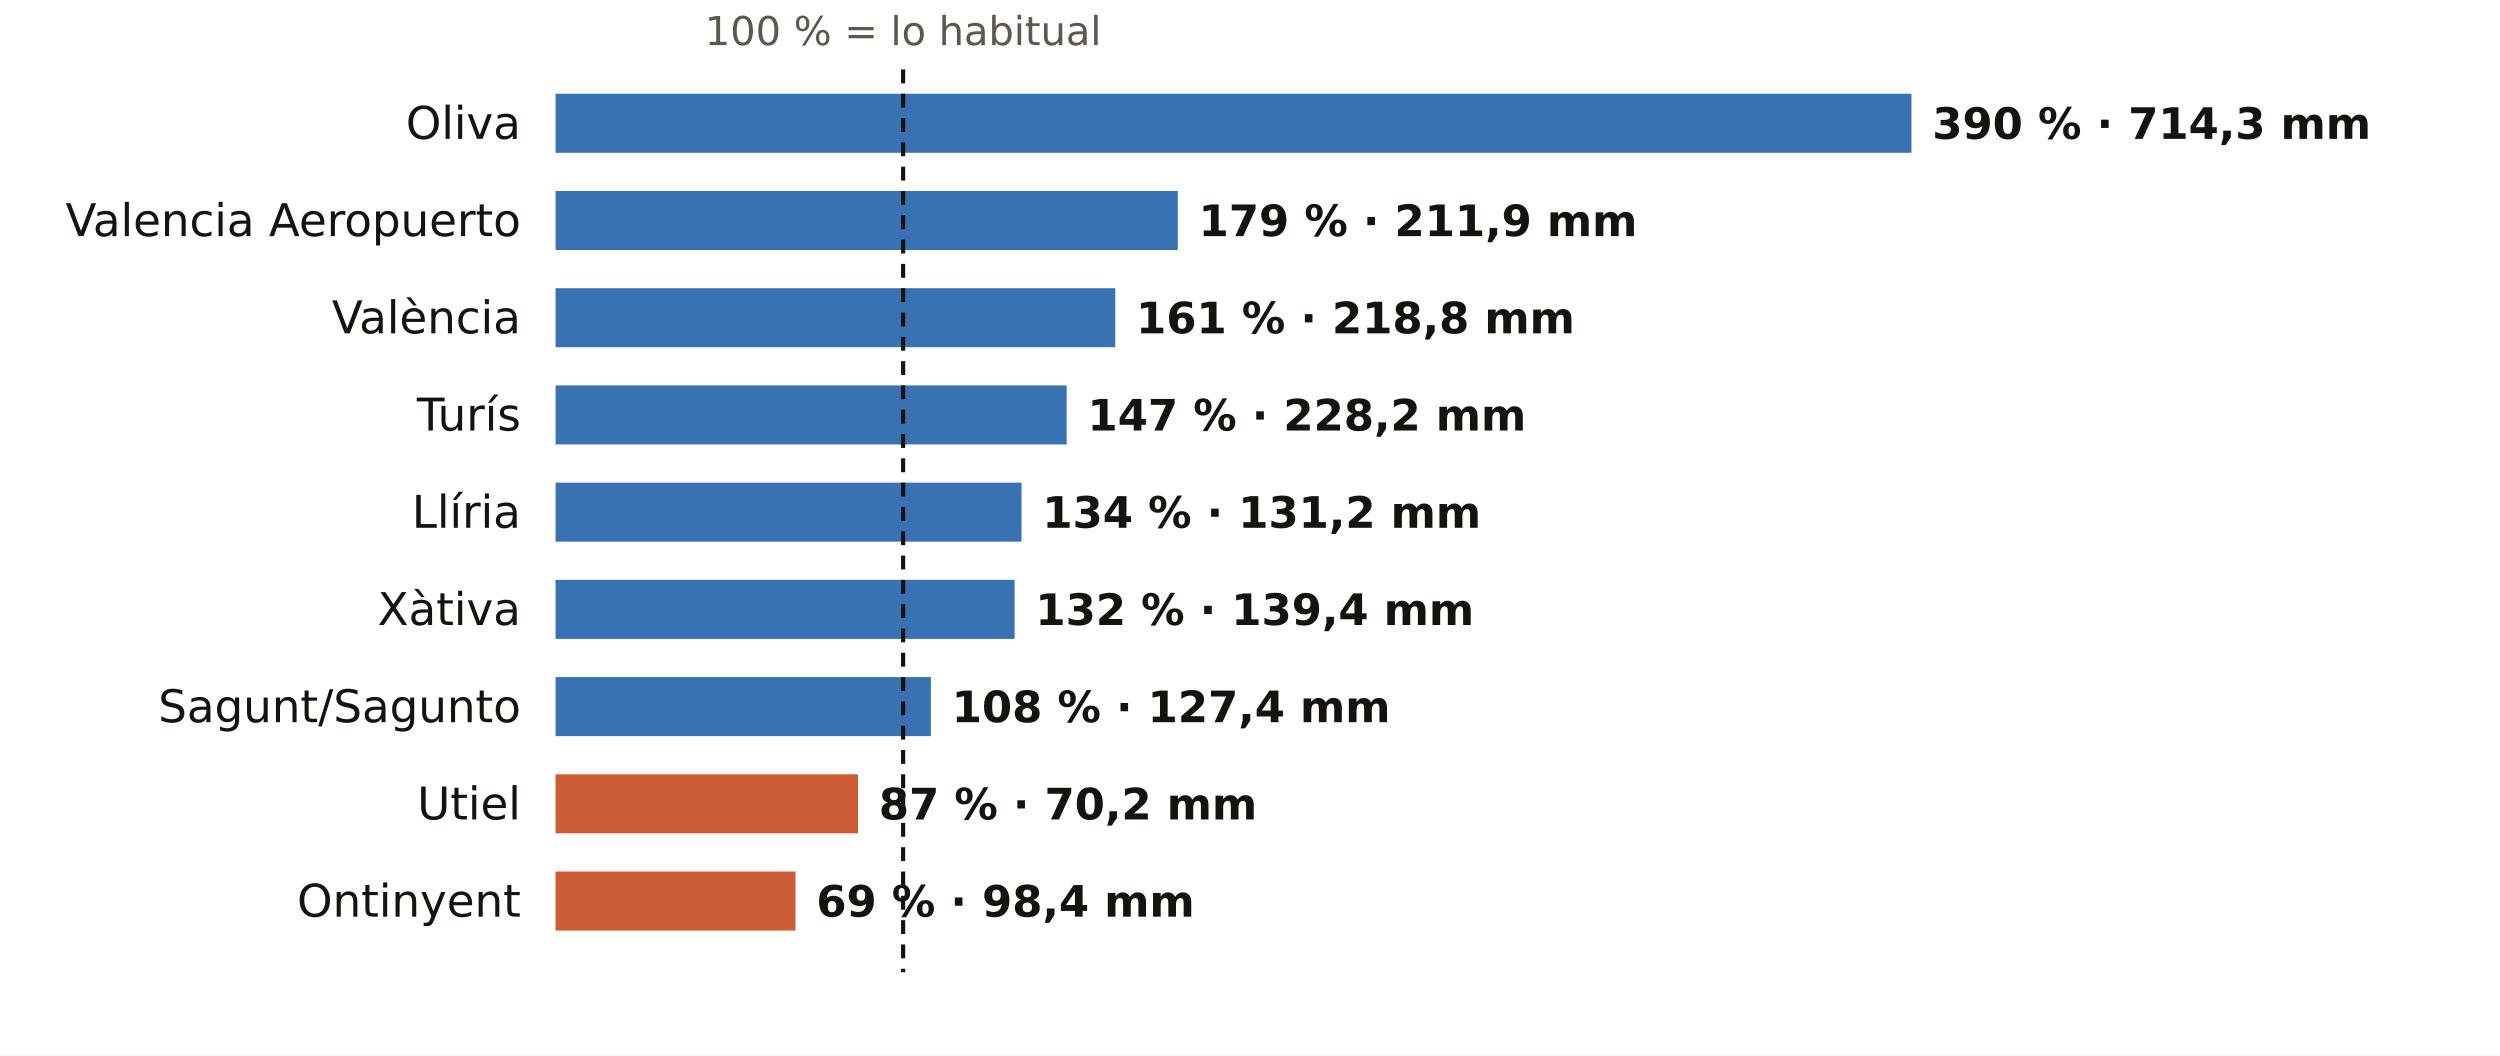
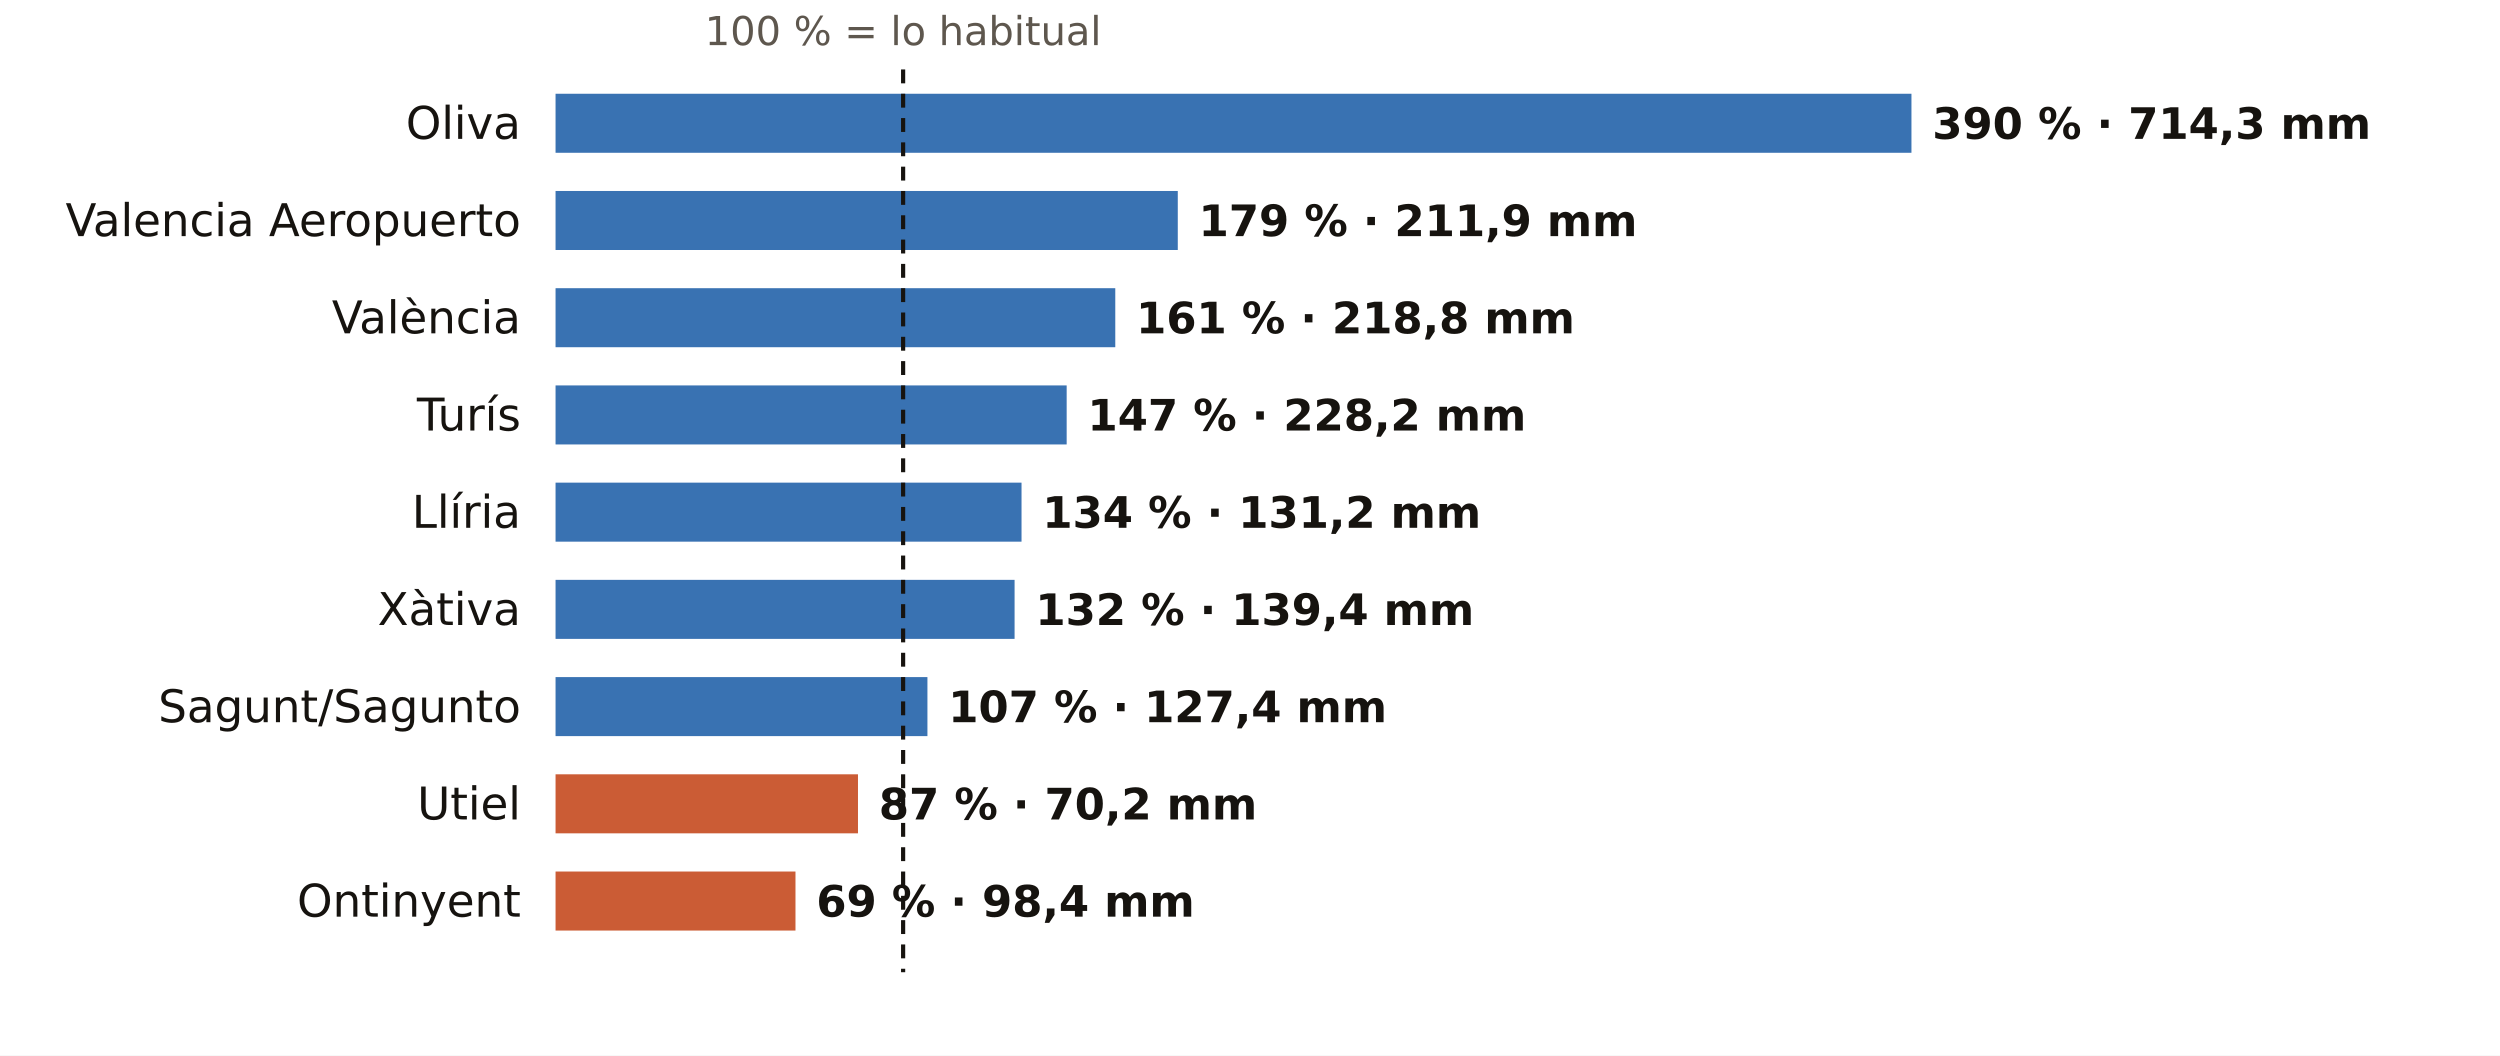
<svg xmlns="http://www.w3.org/2000/svg" viewBox="0 0 720 304" width="720" height="304" role="img" aria-label="El otoño en los pluviómetros de AEMET de Valencia: % de lo habitual">
  <rect width="720" height="304" fill="#FFFFFF" />
  <text x="260.1" y="13.0" font-size="11.5" fill="#5E574E" text-anchor="middle" font-weight="400" font-family="Public Sans, DejaVu Sans, Arial, sans-serif">100 % = lo habitual</text>
  <text x="150.0" y="40.0" font-size="13" fill="#16130F" text-anchor="end" font-weight="500" font-family="Public Sans, DejaVu Sans, Arial, sans-serif">Oliva</text>
  <rect x="160" y="27" width="390.5" height="17" fill="#1F5FA8" opacity="0.88" />
  <text x="556.5" y="40.0" font-size="12.5" fill="#16130F" text-anchor="start" font-weight="600" font-family="Public Sans, DejaVu Sans, Arial, sans-serif">390 % · 714,3 mm</text>
  <text x="150.0" y="68.0" font-size="13" fill="#16130F" text-anchor="end" font-weight="500" font-family="Public Sans, DejaVu Sans, Arial, sans-serif">Valencia Aeropuerto</text>
  <rect x="160" y="55" width="179.2" height="17" fill="#1F5FA8" opacity="0.88" />
  <text x="345.2" y="68.0" font-size="12.5" fill="#16130F" text-anchor="start" font-weight="600" font-family="Public Sans, DejaVu Sans, Arial, sans-serif">179 % · 211,9 mm</text>
  <text x="150.0" y="96.0" font-size="13" fill="#16130F" text-anchor="end" font-weight="500" font-family="Public Sans, DejaVu Sans, Arial, sans-serif">València</text>
  <rect x="160" y="83" width="161.2" height="17" fill="#1F5FA8" opacity="0.88" />
  <text x="327.2" y="96.0" font-size="12.5" fill="#16130F" text-anchor="start" font-weight="600" font-family="Public Sans, DejaVu Sans, Arial, sans-serif">161 % · 218,8 mm</text>
  <text x="150.0" y="124.0" font-size="13" fill="#16130F" text-anchor="end" font-weight="500" font-family="Public Sans, DejaVu Sans, Arial, sans-serif">Turís</text>
  <rect x="160" y="111" width="147.2" height="17" fill="#1F5FA8" opacity="0.88" />
  <text x="313.2" y="124.0" font-size="12.5" fill="#16130F" text-anchor="start" font-weight="600" font-family="Public Sans, DejaVu Sans, Arial, sans-serif">147 % · 228,2 mm</text>
  <text x="150.0" y="152.0" font-size="13" fill="#16130F" text-anchor="end" font-weight="500" font-family="Public Sans, DejaVu Sans, Arial, sans-serif">Llíria</text>
  <rect x="160" y="139" width="134.2" height="17" fill="#1F5FA8" opacity="0.88" />
  <text x="300.2" y="152.0" font-size="12.5" fill="#16130F" text-anchor="start" font-weight="600" font-family="Public Sans, DejaVu Sans, Arial, sans-serif">134 % · 131,2 mm</text>
  <text x="150.0" y="180.0" font-size="13" fill="#16130F" text-anchor="end" font-weight="500" font-family="Public Sans, DejaVu Sans, Arial, sans-serif">Xàtiva</text>
  <rect x="160" y="167" width="132.2" height="17" fill="#1F5FA8" opacity="0.88" />
  <text x="298.2" y="180.0" font-size="12.5" fill="#16130F" text-anchor="start" font-weight="600" font-family="Public Sans, DejaVu Sans, Arial, sans-serif">132 % · 139,4 mm</text>
  <text x="150.0" y="208.0" font-size="13" fill="#16130F" text-anchor="end" font-weight="500" font-family="Public Sans, DejaVu Sans, Arial, sans-serif">Sagunt/Sagunto</text>
-   <rect x="160" y="195" width="108.1" height="17" fill="#1F5FA8" opacity="0.88" />
-   <text x="274.1" y="208.0" font-size="12.5" fill="#16130F" text-anchor="start" font-weight="600" font-family="Public Sans, DejaVu Sans, Arial, sans-serif">108 % · 127,4 mm</text>
+   <rect x="160" y="195" width="107.1" height="17" fill="#1F5FA8" opacity="0.88" />
+   <text x="273.1" y="208.0" font-size="12.5" fill="#16130F" text-anchor="start" font-weight="600" font-family="Public Sans, DejaVu Sans, Arial, sans-serif">107 % · 127,4 mm</text>
  <text x="150.0" y="236.0" font-size="13" fill="#16130F" text-anchor="end" font-weight="500" font-family="Public Sans, DejaVu Sans, Arial, sans-serif">Utiel</text>
  <rect x="160" y="223" width="87.1" height="17" fill="#C4461A" opacity="0.88" />
  <text x="253.1" y="236.0" font-size="12.5" fill="#16130F" text-anchor="start" font-weight="600" font-family="Public Sans, DejaVu Sans, Arial, sans-serif">87 % · 70,2 mm</text>
  <text x="150.0" y="264.0" font-size="13" fill="#16130F" text-anchor="end" font-weight="500" font-family="Public Sans, DejaVu Sans, Arial, sans-serif">Ontinyent</text>
  <rect x="160" y="251" width="69.1" height="17" fill="#C4461A" opacity="0.88" />
  <text x="235.1" y="264.0" font-size="12.5" fill="#16130F" text-anchor="start" font-weight="600" font-family="Public Sans, DejaVu Sans, Arial, sans-serif">69 % · 98,4 mm</text>
  <line x1="260.1" x2="260.1" y1="20" y2="280" stroke="#16130F" stroke-width="1.2" stroke-dasharray="4 3" />
</svg>
